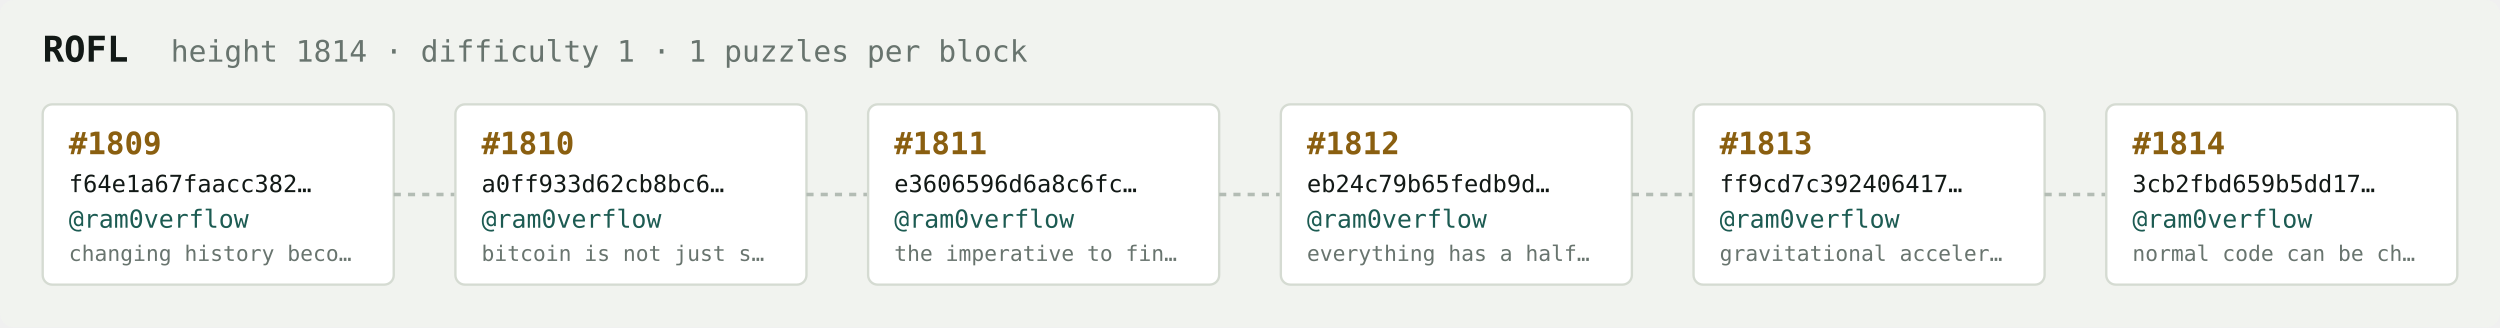
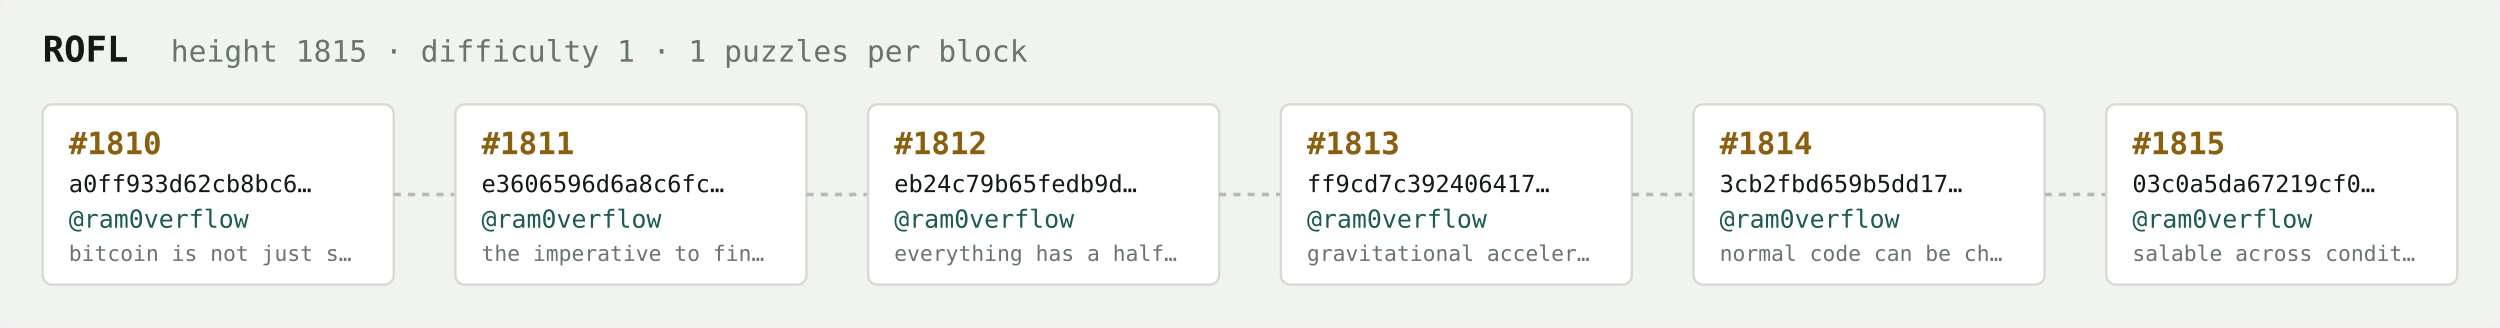
<svg xmlns="http://www.w3.org/2000/svg" width="1054" height="138" viewBox="0 0 1054 138" font-family="ui-monospace,SFMono-Regular,Menlo,monospace">
  <rect fill="#f1f3ef" width="1054" height="138" rx="6" />
  <text x="18" y="26" fill="#121916" font-size="15" font-weight="700">ROFL</text>
-   <text x="72" y="26" fill="#68746e" font-size="12.5">height 1814 · difficulty 1 · 1 puzzles per block</text>
+   <text x="72" y="26" fill="#68746e" font-size="12.5">height 1815 · difficulty 1 · 1 puzzles per block</text>
  <rect x="18" y="44" width="148" height="76" rx="4" fill="#ffffff" stroke="#d5dbd2" stroke-width="1" />
-   <text x="29" y="65" fill="#8a5f10" font-size="13" font-weight="700">#1809</text>
-   <text x="29" y="81" fill="#121916" font-size="10">f64e1a67faacc382…</text>
+   <text x="29" y="65" fill="#8a5f10" font-size="13" font-weight="700">#1810</text>
+   <text x="29" y="81" fill="#121916" font-size="10">a0ff933d62cb8bc6…</text>
  <text x="29" y="96" fill="#1c5b52" font-size="10.5">@ram0verflow</text>
-   <text x="29" y="110" fill="#68746e" font-size="9">changing history beco…</text>
+   <text x="29" y="110" fill="#68746e" font-size="9">bitcoin is not just s…</text>
  <line x1="166" y1="82.0" x2="192" y2="82.0" stroke="#b3bcb4" stroke-width="1.5" stroke-dasharray="3 3" />
  <rect x="192" y="44" width="148" height="76" rx="4" fill="#ffffff" stroke="#d5dbd2" stroke-width="1" />
-   <text x="203" y="65" fill="#8a5f10" font-size="13" font-weight="700">#1810</text>
-   <text x="203" y="81" fill="#121916" font-size="10">a0ff933d62cb8bc6…</text>
+   <text x="203" y="65" fill="#8a5f10" font-size="13" font-weight="700">#1811</text>
+   <text x="203" y="81" fill="#121916" font-size="10">e3606596d6a8c6fc…</text>
  <text x="203" y="96" fill="#1c5b52" font-size="10.5">@ram0verflow</text>
-   <text x="203" y="110" fill="#68746e" font-size="9">bitcoin is not just s…</text>
+   <text x="203" y="110" fill="#68746e" font-size="9">the imperative to fin…</text>
  <line x1="340" y1="82.0" x2="366" y2="82.0" stroke="#b3bcb4" stroke-width="1.5" stroke-dasharray="3 3" />
  <rect x="366" y="44" width="148" height="76" rx="4" fill="#ffffff" stroke="#d5dbd2" stroke-width="1" />
-   <text x="377" y="65" fill="#8a5f10" font-size="13" font-weight="700">#1811</text>
-   <text x="377" y="81" fill="#121916" font-size="10">e3606596d6a8c6fc…</text>
+   <text x="377" y="65" fill="#8a5f10" font-size="13" font-weight="700">#1812</text>
+   <text x="377" y="81" fill="#121916" font-size="10">eb24c79b65fedb9d…</text>
  <text x="377" y="96" fill="#1c5b52" font-size="10.5">@ram0verflow</text>
-   <text x="377" y="110" fill="#68746e" font-size="9">the imperative to fin…</text>
+   <text x="377" y="110" fill="#68746e" font-size="9">everything has a half…</text>
  <line x1="514" y1="82.0" x2="540" y2="82.0" stroke="#b3bcb4" stroke-width="1.5" stroke-dasharray="3 3" />
  <rect x="540" y="44" width="148" height="76" rx="4" fill="#ffffff" stroke="#d5dbd2" stroke-width="1" />
-   <text x="551" y="65" fill="#8a5f10" font-size="13" font-weight="700">#1812</text>
-   <text x="551" y="81" fill="#121916" font-size="10">eb24c79b65fedb9d…</text>
+   <text x="551" y="65" fill="#8a5f10" font-size="13" font-weight="700">#1813</text>
+   <text x="551" y="81" fill="#121916" font-size="10">ff9cd7c392406417…</text>
  <text x="551" y="96" fill="#1c5b52" font-size="10.5">@ram0verflow</text>
-   <text x="551" y="110" fill="#68746e" font-size="9">everything has a half…</text>
+   <text x="551" y="110" fill="#68746e" font-size="9">gravitational acceler…</text>
  <line x1="688" y1="82.0" x2="714" y2="82.0" stroke="#b3bcb4" stroke-width="1.5" stroke-dasharray="3 3" />
  <rect x="714" y="44" width="148" height="76" rx="4" fill="#ffffff" stroke="#d5dbd2" stroke-width="1" />
-   <text x="725" y="65" fill="#8a5f10" font-size="13" font-weight="700">#1813</text>
-   <text x="725" y="81" fill="#121916" font-size="10">ff9cd7c392406417…</text>
+   <text x="725" y="65" fill="#8a5f10" font-size="13" font-weight="700">#1814</text>
+   <text x="725" y="81" fill="#121916" font-size="10">3cb2fbd659b5dd17…</text>
  <text x="725" y="96" fill="#1c5b52" font-size="10.5">@ram0verflow</text>
-   <text x="725" y="110" fill="#68746e" font-size="9">gravitational acceler…</text>
+   <text x="725" y="110" fill="#68746e" font-size="9">normal code can be ch…</text>
  <line x1="862" y1="82.0" x2="888" y2="82.0" stroke="#b3bcb4" stroke-width="1.5" stroke-dasharray="3 3" />
  <rect x="888" y="44" width="148" height="76" rx="4" fill="#ffffff" stroke="#d5dbd2" stroke-width="1" />
-   <text x="899" y="65" fill="#8a5f10" font-size="13" font-weight="700">#1814</text>
-   <text x="899" y="81" fill="#121916" font-size="10">3cb2fbd659b5dd17…</text>
+   <text x="899" y="65" fill="#8a5f10" font-size="13" font-weight="700">#1815</text>
+   <text x="899" y="81" fill="#121916" font-size="10">03c0a5da67219cf0…</text>
  <text x="899" y="96" fill="#1c5b52" font-size="10.5">@ram0verflow</text>
-   <text x="899" y="110" fill="#68746e" font-size="9">normal code can be ch…</text>
+   <text x="899" y="110" fill="#68746e" font-size="9">salable across condit…</text>
</svg>
